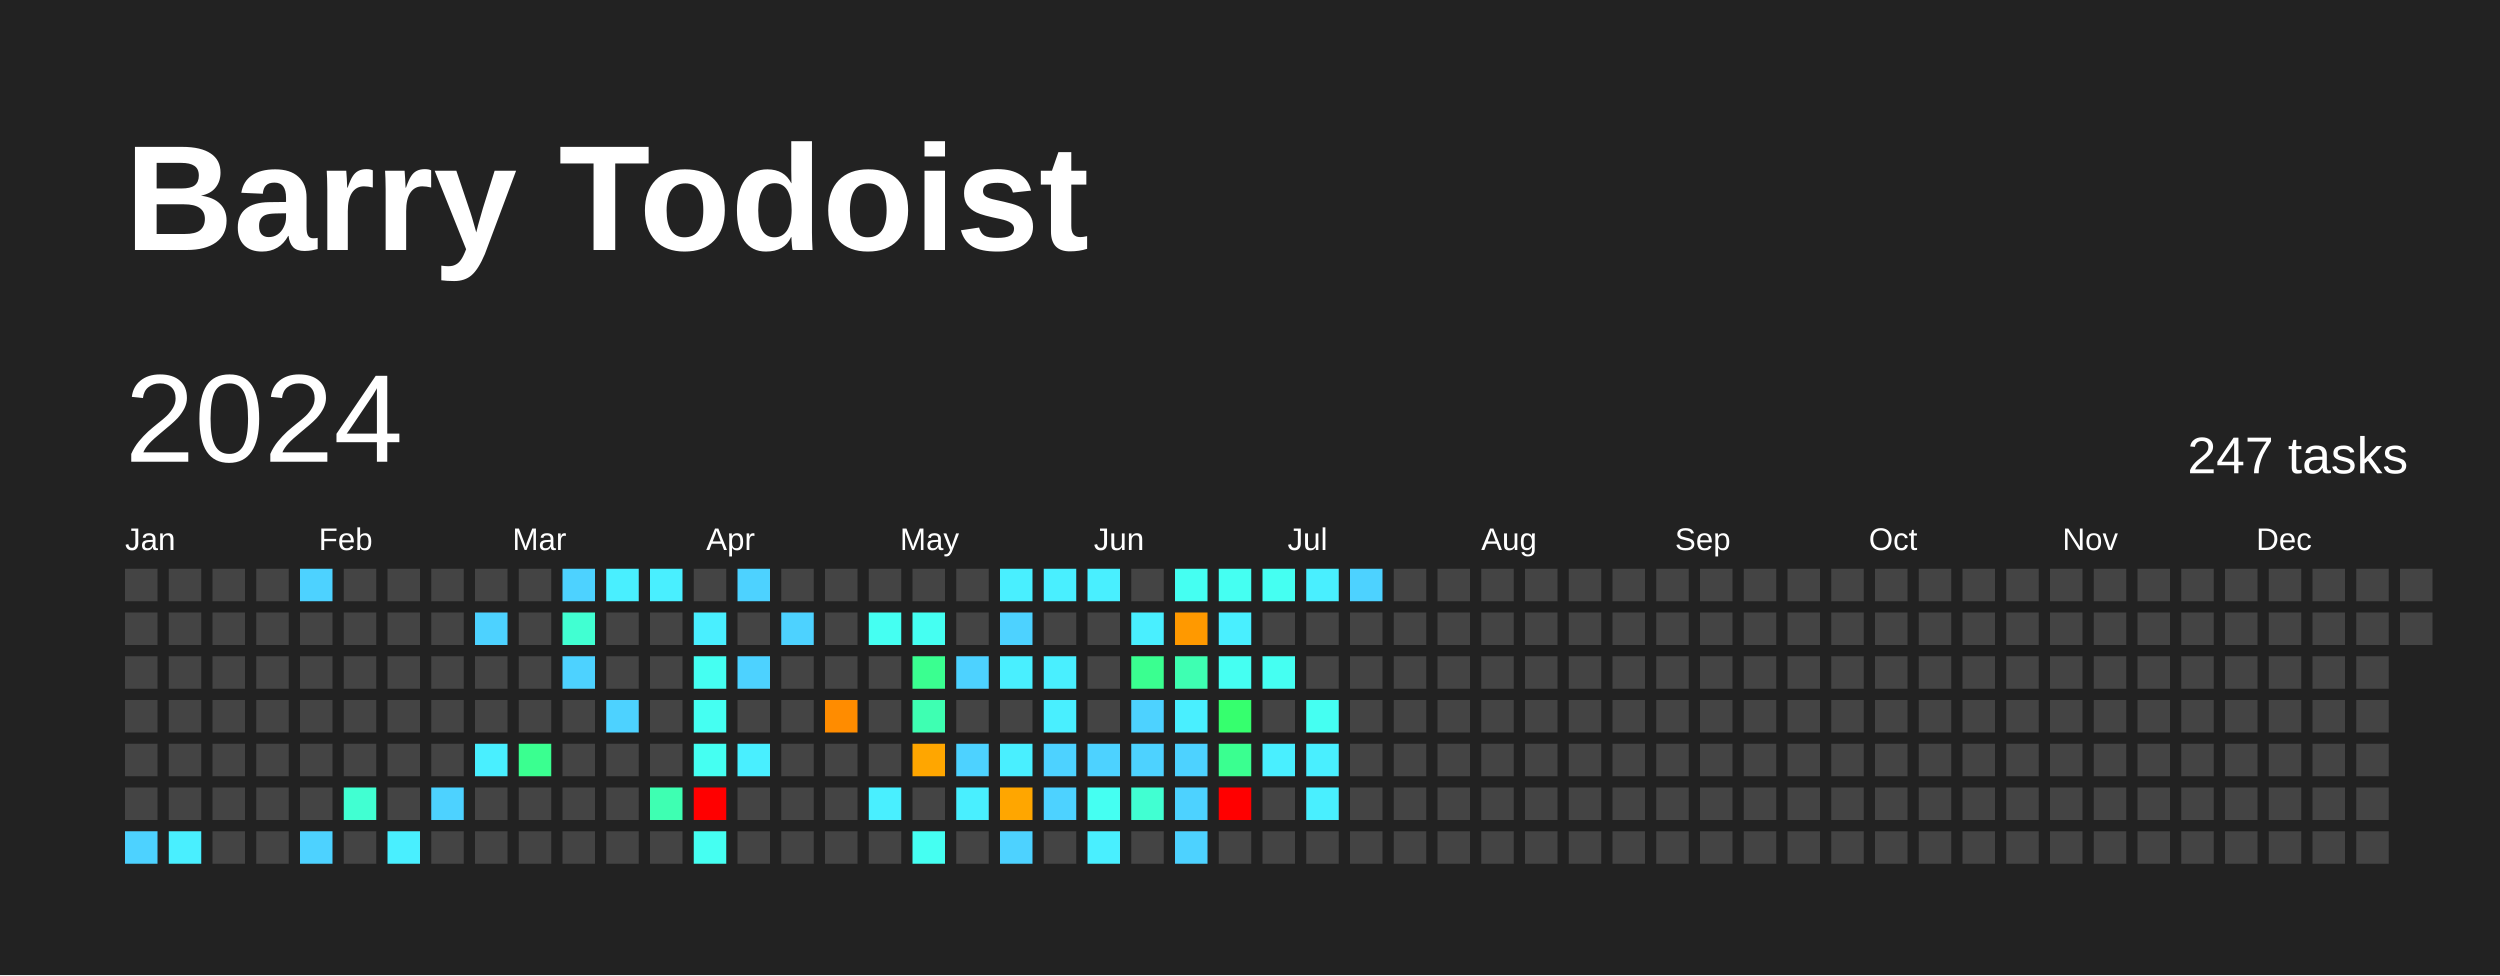
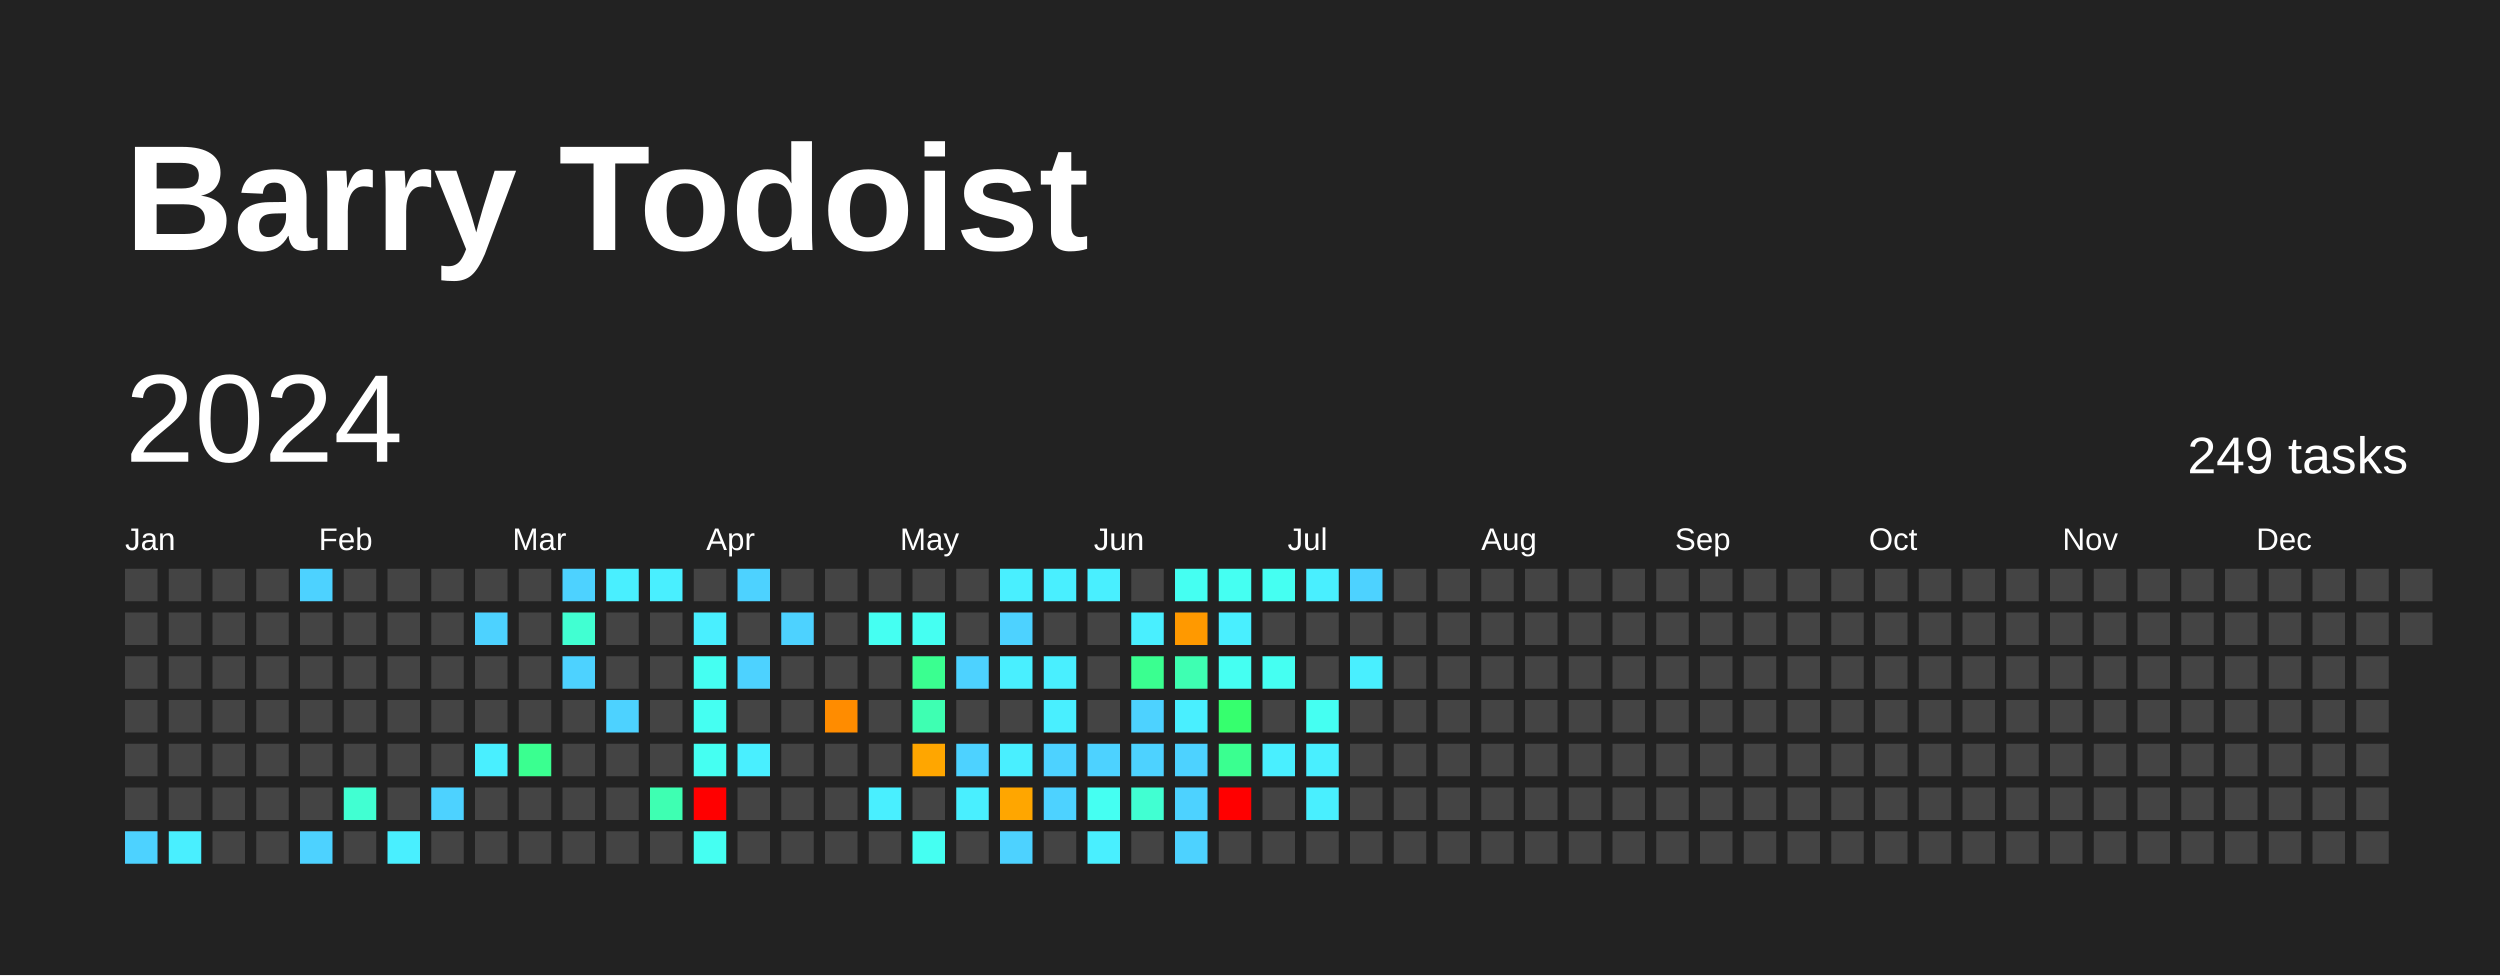
<svg xmlns="http://www.w3.org/2000/svg" baseProfile="full" height="78mm" version="1.1" viewBox="0,0,200,78" width="200mm">
  <defs />
  <rect fill="#222222" height="78" width="200" x="0" y="0" />
  <text fill="#FFFFFF" style="font-size:12px; font-family:Arial; font-weight:bold;" x="10" y="20">Barry Todoist</text>
  <text dominant-baseline="hanging" fill="#FFFFFF" style="font-size:10.0px; font-family:Arial;" x="10" y="30">2024</text>
-   <text dominant-baseline="hanging" fill="#FFFFFF" style="font-size:4.125px; font-family:Arial;" x="175" y="35">247 tasks</text>
+   <text dominant-baseline="hanging" fill="#FFFFFF" style="font-size:4.125px; font-family:Arial;" x="175" y="35">249 tasks</text>
  <text fill="#FFFFFF" style="font-size:2.5px; font-family:Arial" x="10.0" y="44">Jan</text>
  <text fill="#FFFFFF" style="font-size:2.5px; font-family:Arial" x="25.5" y="44">Feb</text>
  <text fill="#FFFFFF" style="font-size:2.5px; font-family:Arial" x="41.0" y="44">Mar</text>
  <text fill="#FFFFFF" style="font-size:2.5px; font-family:Arial" x="56.5" y="44">Apr</text>
  <text fill="#FFFFFF" style="font-size:2.5px; font-family:Arial" x="72.0" y="44">May</text>
  <text fill="#FFFFFF" style="font-size:2.5px; font-family:Arial" x="87.5" y="44">Jun</text>
  <text fill="#FFFFFF" style="font-size:2.5px; font-family:Arial" x="103.0" y="44">Jul</text>
  <text fill="#FFFFFF" style="font-size:2.5px; font-family:Arial" x="118.5" y="44">Aug</text>
  <text fill="#FFFFFF" style="font-size:2.5px; font-family:Arial" x="134.0" y="44">Sep</text>
  <text fill="#FFFFFF" style="font-size:2.5px; font-family:Arial" x="149.5" y="44">Oct</text>
  <text fill="#FFFFFF" style="font-size:2.5px; font-family:Arial" x="165.0" y="44">Nov</text>
  <text fill="#FFFFFF" style="font-size:2.5px; font-family:Arial" x="180.5" y="44">Dec</text>
  <rect fill="#444444" height="2.6" width="2.6" x="10.0" y="45.5" />
  <rect fill="#444444" height="2.6" width="2.6" x="10.0" y="49.0" />
  <rect fill="#444444" height="2.6" width="2.6" x="10.0" y="52.5" />
  <rect fill="#444444" height="2.6" width="2.6" x="10.0" y="56.0" />
  <rect fill="#444444" height="2.6" width="2.6" x="10.0" y="59.5" />
  <rect fill="#444444" height="2.6" width="2.6" x="10.0" y="63.0" />
  <rect fill="#4dd2ff" height="2.6" width="2.6" x="10.0" y="66.5" />
  <rect fill="#444444" height="2.6" width="2.6" x="13.5" y="45.5" />
  <rect fill="#444444" height="2.6" width="2.6" x="13.5" y="49.0" />
  <rect fill="#444444" height="2.6" width="2.6" x="13.5" y="52.5" />
  <rect fill="#444444" height="2.6" width="2.6" x="13.5" y="56.0" />
  <rect fill="#444444" height="2.6" width="2.6" x="13.5" y="59.5" />
  <rect fill="#444444" height="2.6" width="2.6" x="13.5" y="63.0" />
  <rect fill="#49efff" height="2.6" width="2.6" x="13.5" y="66.5" />
  <rect fill="#444444" height="2.6" width="2.6" x="17.0" y="45.5" />
  <rect fill="#444444" height="2.6" width="2.6" x="17.0" y="49.0" />
  <rect fill="#444444" height="2.6" width="2.6" x="17.0" y="52.5" />
  <rect fill="#444444" height="2.6" width="2.6" x="17.0" y="56.0" />
  <rect fill="#444444" height="2.6" width="2.6" x="17.0" y="59.5" />
  <rect fill="#444444" height="2.6" width="2.6" x="17.0" y="63.0" />
  <rect fill="#444444" height="2.6" width="2.6" x="17.0" y="66.5" />
  <rect fill="#444444" height="2.6" width="2.6" x="20.5" y="45.5" />
  <rect fill="#444444" height="2.6" width="2.6" x="20.5" y="49.0" />
  <rect fill="#444444" height="2.6" width="2.6" x="20.5" y="52.5" />
  <rect fill="#444444" height="2.6" width="2.6" x="20.5" y="56.0" />
  <rect fill="#444444" height="2.6" width="2.6" x="20.5" y="59.5" />
  <rect fill="#444444" height="2.6" width="2.6" x="20.5" y="63.0" />
  <rect fill="#444444" height="2.6" width="2.6" x="20.5" y="66.5" />
  <rect fill="#4dd2ff" height="2.6" width="2.6" x="24.0" y="45.5" />
  <rect fill="#444444" height="2.6" width="2.6" x="24.0" y="49.0" />
  <rect fill="#444444" height="2.6" width="2.6" x="24.0" y="52.5" />
  <rect fill="#444444" height="2.6" width="2.6" x="24.0" y="56.0" />
  <rect fill="#444444" height="2.6" width="2.6" x="24.0" y="59.5" />
  <rect fill="#444444" height="2.6" width="2.6" x="24.0" y="63.0" />
  <rect fill="#4dd2ff" height="2.6" width="2.6" x="24.0" y="66.5" />
  <rect fill="#444444" height="2.6" width="2.6" x="27.5" y="45.5" />
  <rect fill="#444444" height="2.6" width="2.6" x="27.5" y="49.0" />
  <rect fill="#444444" height="2.6" width="2.6" x="27.5" y="52.5" />
  <rect fill="#444444" height="2.6" width="2.6" x="27.5" y="56.0" />
  <rect fill="#444444" height="2.6" width="2.6" x="27.5" y="59.5" />
  <rect fill="#41ffd2" height="2.6" width="2.6" x="27.5" y="63.0" />
  <rect fill="#444444" height="2.6" width="2.6" x="27.5" y="66.5" />
  <rect fill="#444444" height="2.6" width="2.6" x="31.0" y="45.5" />
  <rect fill="#444444" height="2.6" width="2.6" x="31.0" y="49.0" />
  <rect fill="#444444" height="2.6" width="2.6" x="31.0" y="52.5" />
  <rect fill="#444444" height="2.6" width="2.6" x="31.0" y="56.0" />
  <rect fill="#444444" height="2.6" width="2.6" x="31.0" y="59.5" />
  <rect fill="#444444" height="2.6" width="2.6" x="31.0" y="63.0" />
  <rect fill="#49efff" height="2.6" width="2.6" x="31.0" y="66.5" />
  <rect fill="#444444" height="2.6" width="2.6" x="34.5" y="45.5" />
  <rect fill="#444444" height="2.6" width="2.6" x="34.5" y="49.0" />
  <rect fill="#444444" height="2.6" width="2.6" x="34.5" y="52.5" />
  <rect fill="#444444" height="2.6" width="2.6" x="34.5" y="56.0" />
  <rect fill="#444444" height="2.6" width="2.6" x="34.5" y="59.5" />
  <rect fill="#4dd2ff" height="2.6" width="2.6" x="34.5" y="63.0" />
  <rect fill="#444444" height="2.6" width="2.6" x="34.5" y="66.5" />
  <rect fill="#444444" height="2.6" width="2.6" x="38.0" y="45.5" />
  <rect fill="#4dd2ff" height="2.6" width="2.6" x="38.0" y="49.0" />
  <rect fill="#444444" height="2.6" width="2.6" x="38.0" y="52.5" />
  <rect fill="#444444" height="2.6" width="2.6" x="38.0" y="56.0" />
  <rect fill="#49efff" height="2.6" width="2.6" x="38.0" y="59.5" />
  <rect fill="#444444" height="2.6" width="2.6" x="38.0" y="63.0" />
  <rect fill="#444444" height="2.6" width="2.6" x="38.0" y="66.5" />
  <rect fill="#444444" height="2.6" width="2.6" x="41.5" y="45.5" />
  <rect fill="#444444" height="2.6" width="2.6" x="41.5" y="49.0" />
  <rect fill="#444444" height="2.6" width="2.6" x="41.5" y="52.5" />
  <rect fill="#444444" height="2.6" width="2.6" x="41.5" y="56.0" />
  <rect fill="#3aff90" height="2.6" width="2.6" x="41.5" y="59.5" />
  <rect fill="#444444" height="2.6" width="2.6" x="41.5" y="63.0" />
  <rect fill="#444444" height="2.6" width="2.6" x="41.5" y="66.5" />
  <rect fill="#4dd2ff" height="2.6" width="2.6" x="45.0" y="45.5" />
  <rect fill="#41ffd2" height="2.6" width="2.6" x="45.0" y="49.0" />
  <rect fill="#4dd2ff" height="2.6" width="2.6" x="45.0" y="52.5" />
  <rect fill="#444444" height="2.6" width="2.6" x="45.0" y="56.0" />
  <rect fill="#444444" height="2.6" width="2.6" x="45.0" y="59.5" />
  <rect fill="#444444" height="2.6" width="2.6" x="45.0" y="63.0" />
  <rect fill="#444444" height="2.6" width="2.6" x="45.0" y="66.5" />
  <rect fill="#49efff" height="2.6" width="2.6" x="48.5" y="45.5" />
  <rect fill="#444444" height="2.6" width="2.6" x="48.5" y="49.0" />
  <rect fill="#444444" height="2.6" width="2.6" x="48.5" y="52.5" />
  <rect fill="#4dd2ff" height="2.6" width="2.6" x="48.5" y="56.0" />
  <rect fill="#444444" height="2.6" width="2.6" x="48.5" y="59.5" />
  <rect fill="#444444" height="2.6" width="2.6" x="48.5" y="63.0" />
  <rect fill="#444444" height="2.6" width="2.6" x="48.5" y="66.5" />
  <rect fill="#49efff" height="2.6" width="2.6" x="52.0" y="45.5" />
  <rect fill="#444444" height="2.6" width="2.6" x="52.0" y="49.0" />
  <rect fill="#444444" height="2.6" width="2.6" x="52.0" y="52.5" />
  <rect fill="#444444" height="2.6" width="2.6" x="52.0" y="56.0" />
  <rect fill="#444444" height="2.6" width="2.6" x="52.0" y="59.5" />
  <rect fill="#3effb2" height="2.6" width="2.6" x="52.0" y="63.0" />
  <rect fill="#444444" height="2.6" width="2.6" x="52.0" y="66.5" />
  <rect fill="#444444" height="2.6" width="2.6" x="55.5" y="45.5" />
  <rect fill="#49efff" height="2.6" width="2.6" x="55.5" y="49.0" />
  <rect fill="#45fff2" height="2.6" width="2.6" x="55.5" y="52.5" />
  <rect fill="#45fff2" height="2.6" width="2.6" x="55.5" y="56.0" />
  <rect fill="#45fff2" height="2.6" width="2.6" x="55.5" y="59.5" />
  <rect fill="red" height="2.6" width="2.6" x="55.5" y="63.0" />
  <rect fill="#45fff2" height="2.6" width="2.6" x="55.5" y="66.5" />
  <rect fill="#4dd2ff" height="2.6" width="2.6" x="59.0" y="45.5" />
  <rect fill="#444444" height="2.6" width="2.6" x="59.0" y="49.0" />
  <rect fill="#4dd2ff" height="2.6" width="2.6" x="59.0" y="52.5" />
  <rect fill="#444444" height="2.6" width="2.6" x="59.0" y="56.0" />
  <rect fill="#49efff" height="2.6" width="2.6" x="59.0" y="59.5" />
  <rect fill="#444444" height="2.6" width="2.6" x="59.0" y="63.0" />
  <rect fill="#444444" height="2.6" width="2.6" x="59.0" y="66.5" />
  <rect fill="#444444" height="2.6" width="2.6" x="62.5" y="45.5" />
  <rect fill="#4dd2ff" height="2.6" width="2.6" x="62.5" y="49.0" />
  <rect fill="#444444" height="2.6" width="2.6" x="62.5" y="52.5" />
  <rect fill="#444444" height="2.6" width="2.6" x="62.5" y="56.0" />
  <rect fill="#444444" height="2.6" width="2.6" x="62.5" y="59.5" />
  <rect fill="#444444" height="2.6" width="2.6" x="62.5" y="63.0" />
  <rect fill="#444444" height="2.6" width="2.6" x="62.5" y="66.5" />
  <rect fill="#444444" height="2.6" width="2.6" x="66.0" y="45.5" />
  <rect fill="#444444" height="2.6" width="2.6" x="66.0" y="49.0" />
  <rect fill="#444444" height="2.6" width="2.6" x="66.0" y="52.5" />
  <rect fill="#ff8c00" height="2.6" width="2.6" x="66.0" y="56.0" />
  <rect fill="#444444" height="2.6" width="2.6" x="66.0" y="59.5" />
  <rect fill="#444444" height="2.6" width="2.6" x="66.0" y="63.0" />
  <rect fill="#444444" height="2.6" width="2.6" x="66.0" y="66.5" />
  <rect fill="#444444" height="2.6" width="2.6" x="69.5" y="45.5" />
  <rect fill="#45fff2" height="2.6" width="2.6" x="69.5" y="49.0" />
  <rect fill="#444444" height="2.6" width="2.6" x="69.5" y="52.5" />
  <rect fill="#444444" height="2.6" width="2.6" x="69.5" y="56.0" />
  <rect fill="#444444" height="2.6" width="2.6" x="69.5" y="59.5" />
  <rect fill="#49efff" height="2.6" width="2.6" x="69.5" y="63.0" />
  <rect fill="#444444" height="2.6" width="2.6" x="69.5" y="66.5" />
  <rect fill="#444444" height="2.6" width="2.6" x="73.0" y="45.5" />
  <rect fill="#45fff2" height="2.6" width="2.6" x="73.0" y="49.0" />
  <rect fill="#3aff90" height="2.6" width="2.6" x="73.0" y="52.5" />
  <rect fill="#3effb2" height="2.6" width="2.6" x="73.0" y="56.0" />
  <rect fill="#ffa600" height="2.6" width="2.6" x="73.0" y="59.5" />
  <rect fill="#444444" height="2.6" width="2.6" x="73.0" y="63.0" />
  <rect fill="#45fff2" height="2.6" width="2.6" x="73.0" y="66.5" />
  <rect fill="#444444" height="2.6" width="2.6" x="76.5" y="45.5" />
  <rect fill="#444444" height="2.6" width="2.6" x="76.5" y="49.0" />
  <rect fill="#4dd2ff" height="2.6" width="2.6" x="76.5" y="52.5" />
  <rect fill="#444444" height="2.6" width="2.6" x="76.5" y="56.0" />
  <rect fill="#4dd2ff" height="2.6" width="2.6" x="76.5" y="59.5" />
  <rect fill="#49efff" height="2.6" width="2.6" x="76.5" y="63.0" />
  <rect fill="#444444" height="2.6" width="2.6" x="76.5" y="66.5" />
  <rect fill="#49efff" height="2.6" width="2.6" x="80.0" y="45.5" />
  <rect fill="#4dd2ff" height="2.6" width="2.6" x="80.0" y="49.0" />
  <rect fill="#49efff" height="2.6" width="2.6" x="80.0" y="52.5" />
  <rect fill="#444444" height="2.6" width="2.6" x="80.0" y="56.0" />
  <rect fill="#49efff" height="2.6" width="2.6" x="80.0" y="59.5" />
  <rect fill="#ffa600" height="2.6" width="2.6" x="80.0" y="63.0" />
  <rect fill="#4dd2ff" height="2.6" width="2.6" x="80.0" y="66.5" />
  <rect fill="#49efff" height="2.6" width="2.6" x="83.5" y="45.5" />
  <rect fill="#444444" height="2.6" width="2.6" x="83.5" y="49.0" />
  <rect fill="#49efff" height="2.6" width="2.6" x="83.5" y="52.5" />
  <rect fill="#49efff" height="2.6" width="2.6" x="83.5" y="56.0" />
  <rect fill="#4dd2ff" height="2.6" width="2.6" x="83.5" y="59.5" />
  <rect fill="#4dd2ff" height="2.6" width="2.6" x="83.5" y="63.0" />
  <rect fill="#444444" height="2.6" width="2.6" x="83.5" y="66.5" />
  <rect fill="#49efff" height="2.6" width="2.6" x="87.0" y="45.5" />
  <rect fill="#444444" height="2.6" width="2.6" x="87.0" y="49.0" />
  <rect fill="#444444" height="2.6" width="2.6" x="87.0" y="52.5" />
  <rect fill="#444444" height="2.6" width="2.6" x="87.0" y="56.0" />
  <rect fill="#4dd2ff" height="2.6" width="2.6" x="87.0" y="59.5" />
  <rect fill="#45fff2" height="2.6" width="2.6" x="87.0" y="63.0" />
  <rect fill="#49efff" height="2.6" width="2.6" x="87.0" y="66.5" />
  <rect fill="#444444" height="2.6" width="2.6" x="90.5" y="45.5" />
  <rect fill="#49efff" height="2.6" width="2.6" x="90.5" y="49.0" />
  <rect fill="#3aff90" height="2.6" width="2.6" x="90.5" y="52.5" />
  <rect fill="#4dd2ff" height="2.6" width="2.6" x="90.5" y="56.0" />
  <rect fill="#4dd2ff" height="2.6" width="2.6" x="90.5" y="59.5" />
  <rect fill="#41ffd2" height="2.6" width="2.6" x="90.5" y="63.0" />
  <rect fill="#444444" height="2.6" width="2.6" x="90.5" y="66.5" />
  <rect fill="#45fff2" height="2.6" width="2.6" x="94.0" y="45.5" />
  <rect fill="#ff9900" height="2.6" width="2.6" x="94.0" y="49.0" />
  <rect fill="#3effb2" height="2.6" width="2.6" x="94.0" y="52.5" />
  <rect fill="#49efff" height="2.6" width="2.6" x="94.0" y="56.0" />
  <rect fill="#4dd2ff" height="2.6" width="2.6" x="94.0" y="59.5" />
  <rect fill="#4dd2ff" height="2.6" width="2.6" x="94.0" y="63.0" />
  <rect fill="#4dd2ff" height="2.6" width="2.6" x="94.0" y="66.5" />
  <rect fill="#45fff2" height="2.6" width="2.6" x="97.5" y="45.5" />
  <rect fill="#49efff" height="2.6" width="2.6" x="97.5" y="49.0" />
  <rect fill="#45fff2" height="2.6" width="2.6" x="97.5" y="52.5" />
  <rect fill="#36ff6e" height="2.6" width="2.6" x="97.5" y="56.0" />
  <rect fill="#3aff90" height="2.6" width="2.6" x="97.5" y="59.5" />
  <rect fill="red" height="2.6" width="2.6" x="97.5" y="63.0" />
  <rect fill="#444444" height="2.6" width="2.6" x="97.5" y="66.5" />
  <rect fill="#45fff2" height="2.6" width="2.6" x="101.0" y="45.5" />
  <rect fill="#444444" height="2.6" width="2.6" x="101.0" y="49.0" />
  <rect fill="#45fff2" height="2.6" width="2.6" x="101.0" y="52.5" />
  <rect fill="#444444" height="2.6" width="2.6" x="101.0" y="56.0" />
  <rect fill="#49efff" height="2.6" width="2.6" x="101.0" y="59.5" />
  <rect fill="#444444" height="2.6" width="2.6" x="101.0" y="63.0" />
  <rect fill="#444444" height="2.6" width="2.6" x="101.0" y="66.5" />
  <rect fill="#49efff" height="2.6" width="2.6" x="104.5" y="45.5" />
  <rect fill="#444444" height="2.6" width="2.6" x="104.5" y="49.0" />
  <rect fill="#444444" height="2.6" width="2.6" x="104.5" y="52.5" />
  <rect fill="#45fff2" height="2.6" width="2.6" x="104.5" y="56.0" />
  <rect fill="#49efff" height="2.6" width="2.6" x="104.5" y="59.5" />
  <rect fill="#49efff" height="2.6" width="2.6" x="104.5" y="63.0" />
  <rect fill="#444444" height="2.6" width="2.6" x="104.5" y="66.5" />
  <rect fill="#4dd2ff" height="2.6" width="2.6" x="108.0" y="45.5" />
  <rect fill="#444444" height="2.6" width="2.6" x="108.0" y="49.0" />
-   <rect fill="#444444" height="2.6" width="2.6" x="108.0" y="52.5" />
+   <rect fill="#49efff" height="2.6" width="2.6" x="108.0" y="52.5" />
  <rect fill="#444444" height="2.6" width="2.6" x="108.0" y="56.0" />
  <rect fill="#444444" height="2.6" width="2.6" x="108.0" y="59.5" />
  <rect fill="#444444" height="2.6" width="2.6" x="108.0" y="63.0" />
  <rect fill="#444444" height="2.6" width="2.6" x="108.0" y="66.5" />
  <rect fill="#444444" height="2.6" width="2.6" x="111.5" y="45.5" />
  <rect fill="#444444" height="2.6" width="2.6" x="111.5" y="49.0" />
  <rect fill="#444444" height="2.6" width="2.6" x="111.5" y="52.5" />
  <rect fill="#444444" height="2.6" width="2.6" x="111.5" y="56.0" />
  <rect fill="#444444" height="2.6" width="2.6" x="111.5" y="59.5" />
  <rect fill="#444444" height="2.6" width="2.6" x="111.5" y="63.0" />
  <rect fill="#444444" height="2.6" width="2.6" x="111.5" y="66.5" />
  <rect fill="#444444" height="2.6" width="2.6" x="115.0" y="45.5" />
  <rect fill="#444444" height="2.6" width="2.6" x="115.0" y="49.0" />
  <rect fill="#444444" height="2.6" width="2.6" x="115.0" y="52.5" />
  <rect fill="#444444" height="2.6" width="2.6" x="115.0" y="56.0" />
  <rect fill="#444444" height="2.6" width="2.6" x="115.0" y="59.5" />
  <rect fill="#444444" height="2.6" width="2.6" x="115.0" y="63.0" />
  <rect fill="#444444" height="2.6" width="2.6" x="115.0" y="66.5" />
  <rect fill="#444444" height="2.6" width="2.6" x="118.5" y="45.5" />
  <rect fill="#444444" height="2.6" width="2.6" x="118.5" y="49.0" />
  <rect fill="#444444" height="2.6" width="2.6" x="118.5" y="52.5" />
  <rect fill="#444444" height="2.6" width="2.6" x="118.5" y="56.0" />
  <rect fill="#444444" height="2.6" width="2.6" x="118.5" y="59.5" />
  <rect fill="#444444" height="2.6" width="2.6" x="118.5" y="63.0" />
  <rect fill="#444444" height="2.6" width="2.6" x="118.5" y="66.5" />
  <rect fill="#444444" height="2.6" width="2.6" x="122.0" y="45.5" />
  <rect fill="#444444" height="2.6" width="2.6" x="122.0" y="49.0" />
  <rect fill="#444444" height="2.6" width="2.6" x="122.0" y="52.5" />
  <rect fill="#444444" height="2.6" width="2.6" x="122.0" y="56.0" />
  <rect fill="#444444" height="2.6" width="2.6" x="122.0" y="59.5" />
  <rect fill="#444444" height="2.6" width="2.6" x="122.0" y="63.0" />
  <rect fill="#444444" height="2.6" width="2.6" x="122.0" y="66.5" />
  <rect fill="#444444" height="2.6" width="2.6" x="125.5" y="45.5" />
  <rect fill="#444444" height="2.6" width="2.6" x="125.5" y="49.0" />
  <rect fill="#444444" height="2.6" width="2.6" x="125.5" y="52.5" />
  <rect fill="#444444" height="2.6" width="2.6" x="125.5" y="56.0" />
  <rect fill="#444444" height="2.6" width="2.6" x="125.5" y="59.5" />
  <rect fill="#444444" height="2.6" width="2.6" x="125.5" y="63.0" />
  <rect fill="#444444" height="2.6" width="2.6" x="125.5" y="66.5" />
  <rect fill="#444444" height="2.6" width="2.6" x="129.0" y="45.5" />
  <rect fill="#444444" height="2.6" width="2.6" x="129.0" y="49.0" />
  <rect fill="#444444" height="2.6" width="2.6" x="129.0" y="52.5" />
  <rect fill="#444444" height="2.6" width="2.6" x="129.0" y="56.0" />
  <rect fill="#444444" height="2.6" width="2.6" x="129.0" y="59.5" />
  <rect fill="#444444" height="2.6" width="2.6" x="129.0" y="63.0" />
  <rect fill="#444444" height="2.6" width="2.6" x="129.0" y="66.5" />
  <rect fill="#444444" height="2.6" width="2.6" x="132.5" y="45.5" />
  <rect fill="#444444" height="2.6" width="2.6" x="132.5" y="49.0" />
  <rect fill="#444444" height="2.6" width="2.6" x="132.5" y="52.5" />
  <rect fill="#444444" height="2.6" width="2.6" x="132.5" y="56.0" />
  <rect fill="#444444" height="2.6" width="2.6" x="132.5" y="59.5" />
  <rect fill="#444444" height="2.6" width="2.6" x="132.5" y="63.0" />
  <rect fill="#444444" height="2.6" width="2.6" x="132.5" y="66.5" />
  <rect fill="#444444" height="2.6" width="2.6" x="136.0" y="45.5" />
  <rect fill="#444444" height="2.6" width="2.6" x="136.0" y="49.0" />
  <rect fill="#444444" height="2.6" width="2.6" x="136.0" y="52.5" />
  <rect fill="#444444" height="2.6" width="2.6" x="136.0" y="56.0" />
  <rect fill="#444444" height="2.6" width="2.6" x="136.0" y="59.5" />
  <rect fill="#444444" height="2.6" width="2.6" x="136.0" y="63.0" />
  <rect fill="#444444" height="2.6" width="2.6" x="136.0" y="66.5" />
  <rect fill="#444444" height="2.6" width="2.6" x="139.5" y="45.5" />
  <rect fill="#444444" height="2.6" width="2.6" x="139.5" y="49.0" />
  <rect fill="#444444" height="2.6" width="2.6" x="139.5" y="52.5" />
  <rect fill="#444444" height="2.6" width="2.6" x="139.5" y="56.0" />
  <rect fill="#444444" height="2.6" width="2.6" x="139.5" y="59.5" />
  <rect fill="#444444" height="2.6" width="2.6" x="139.5" y="63.0" />
  <rect fill="#444444" height="2.6" width="2.6" x="139.5" y="66.5" />
  <rect fill="#444444" height="2.6" width="2.6" x="143.0" y="45.5" />
  <rect fill="#444444" height="2.6" width="2.6" x="143.0" y="49.0" />
  <rect fill="#444444" height="2.6" width="2.6" x="143.0" y="52.5" />
  <rect fill="#444444" height="2.6" width="2.6" x="143.0" y="56.0" />
  <rect fill="#444444" height="2.6" width="2.6" x="143.0" y="59.5" />
  <rect fill="#444444" height="2.6" width="2.6" x="143.0" y="63.0" />
  <rect fill="#444444" height="2.6" width="2.6" x="143.0" y="66.5" />
  <rect fill="#444444" height="2.6" width="2.6" x="146.5" y="45.5" />
  <rect fill="#444444" height="2.6" width="2.6" x="146.5" y="49.0" />
  <rect fill="#444444" height="2.6" width="2.6" x="146.5" y="52.5" />
  <rect fill="#444444" height="2.6" width="2.6" x="146.5" y="56.0" />
  <rect fill="#444444" height="2.6" width="2.6" x="146.5" y="59.5" />
  <rect fill="#444444" height="2.6" width="2.6" x="146.5" y="63.0" />
  <rect fill="#444444" height="2.6" width="2.6" x="146.5" y="66.5" />
  <rect fill="#444444" height="2.6" width="2.6" x="150.0" y="45.5" />
  <rect fill="#444444" height="2.6" width="2.6" x="150.0" y="49.0" />
  <rect fill="#444444" height="2.6" width="2.6" x="150.0" y="52.5" />
  <rect fill="#444444" height="2.6" width="2.6" x="150.0" y="56.0" />
  <rect fill="#444444" height="2.6" width="2.6" x="150.0" y="59.5" />
  <rect fill="#444444" height="2.6" width="2.6" x="150.0" y="63.0" />
  <rect fill="#444444" height="2.6" width="2.6" x="150.0" y="66.5" />
  <rect fill="#444444" height="2.6" width="2.6" x="153.5" y="45.5" />
  <rect fill="#444444" height="2.6" width="2.6" x="153.5" y="49.0" />
  <rect fill="#444444" height="2.6" width="2.6" x="153.5" y="52.5" />
  <rect fill="#444444" height="2.6" width="2.6" x="153.5" y="56.0" />
  <rect fill="#444444" height="2.6" width="2.6" x="153.5" y="59.5" />
  <rect fill="#444444" height="2.6" width="2.6" x="153.5" y="63.0" />
  <rect fill="#444444" height="2.6" width="2.6" x="153.5" y="66.5" />
  <rect fill="#444444" height="2.6" width="2.6" x="157.0" y="45.5" />
  <rect fill="#444444" height="2.6" width="2.6" x="157.0" y="49.0" />
  <rect fill="#444444" height="2.6" width="2.6" x="157.0" y="52.5" />
  <rect fill="#444444" height="2.6" width="2.6" x="157.0" y="56.0" />
  <rect fill="#444444" height="2.6" width="2.6" x="157.0" y="59.5" />
  <rect fill="#444444" height="2.6" width="2.6" x="157.0" y="63.0" />
  <rect fill="#444444" height="2.6" width="2.6" x="157.0" y="66.5" />
  <rect fill="#444444" height="2.6" width="2.6" x="160.5" y="45.5" />
  <rect fill="#444444" height="2.6" width="2.6" x="160.5" y="49.0" />
  <rect fill="#444444" height="2.6" width="2.6" x="160.5" y="52.5" />
  <rect fill="#444444" height="2.6" width="2.6" x="160.5" y="56.0" />
  <rect fill="#444444" height="2.6" width="2.6" x="160.5" y="59.5" />
  <rect fill="#444444" height="2.6" width="2.6" x="160.5" y="63.0" />
  <rect fill="#444444" height="2.6" width="2.6" x="160.5" y="66.5" />
  <rect fill="#444444" height="2.6" width="2.6" x="164.0" y="45.5" />
  <rect fill="#444444" height="2.6" width="2.6" x="164.0" y="49.0" />
  <rect fill="#444444" height="2.6" width="2.6" x="164.0" y="52.5" />
  <rect fill="#444444" height="2.6" width="2.6" x="164.0" y="56.0" />
  <rect fill="#444444" height="2.6" width="2.6" x="164.0" y="59.5" />
  <rect fill="#444444" height="2.6" width="2.6" x="164.0" y="63.0" />
  <rect fill="#444444" height="2.6" width="2.6" x="164.0" y="66.5" />
  <rect fill="#444444" height="2.6" width="2.6" x="167.5" y="45.5" />
  <rect fill="#444444" height="2.6" width="2.6" x="167.5" y="49.0" />
  <rect fill="#444444" height="2.6" width="2.6" x="167.5" y="52.5" />
  <rect fill="#444444" height="2.6" width="2.6" x="167.5" y="56.0" />
  <rect fill="#444444" height="2.6" width="2.6" x="167.5" y="59.5" />
  <rect fill="#444444" height="2.6" width="2.6" x="167.5" y="63.0" />
  <rect fill="#444444" height="2.6" width="2.6" x="167.5" y="66.5" />
  <rect fill="#444444" height="2.6" width="2.6" x="171.0" y="45.5" />
  <rect fill="#444444" height="2.6" width="2.6" x="171.0" y="49.0" />
  <rect fill="#444444" height="2.6" width="2.6" x="171.0" y="52.5" />
  <rect fill="#444444" height="2.6" width="2.6" x="171.0" y="56.0" />
  <rect fill="#444444" height="2.6" width="2.6" x="171.0" y="59.5" />
  <rect fill="#444444" height="2.6" width="2.6" x="171.0" y="63.0" />
  <rect fill="#444444" height="2.6" width="2.6" x="171.0" y="66.5" />
  <rect fill="#444444" height="2.6" width="2.6" x="174.5" y="45.5" />
  <rect fill="#444444" height="2.6" width="2.6" x="174.5" y="49.0" />
  <rect fill="#444444" height="2.6" width="2.6" x="174.5" y="52.5" />
  <rect fill="#444444" height="2.6" width="2.6" x="174.5" y="56.0" />
  <rect fill="#444444" height="2.6" width="2.6" x="174.5" y="59.5" />
  <rect fill="#444444" height="2.6" width="2.6" x="174.5" y="63.0" />
  <rect fill="#444444" height="2.6" width="2.6" x="174.5" y="66.5" />
  <rect fill="#444444" height="2.6" width="2.6" x="178.0" y="45.5" />
  <rect fill="#444444" height="2.6" width="2.6" x="178.0" y="49.0" />
  <rect fill="#444444" height="2.6" width="2.6" x="178.0" y="52.5" />
  <rect fill="#444444" height="2.6" width="2.6" x="178.0" y="56.0" />
  <rect fill="#444444" height="2.6" width="2.6" x="178.0" y="59.5" />
  <rect fill="#444444" height="2.6" width="2.6" x="178.0" y="63.0" />
  <rect fill="#444444" height="2.6" width="2.6" x="178.0" y="66.5" />
  <rect fill="#444444" height="2.6" width="2.6" x="181.5" y="45.5" />
  <rect fill="#444444" height="2.6" width="2.6" x="181.5" y="49.0" />
  <rect fill="#444444" height="2.6" width="2.6" x="181.5" y="52.5" />
  <rect fill="#444444" height="2.6" width="2.6" x="181.5" y="56.0" />
  <rect fill="#444444" height="2.6" width="2.6" x="181.5" y="59.5" />
  <rect fill="#444444" height="2.6" width="2.6" x="181.5" y="63.0" />
  <rect fill="#444444" height="2.6" width="2.6" x="181.5" y="66.5" />
  <rect fill="#444444" height="2.6" width="2.6" x="185.0" y="45.5" />
  <rect fill="#444444" height="2.6" width="2.6" x="185.0" y="49.0" />
  <rect fill="#444444" height="2.6" width="2.6" x="185.0" y="52.5" />
  <rect fill="#444444" height="2.6" width="2.6" x="185.0" y="56.0" />
  <rect fill="#444444" height="2.6" width="2.6" x="185.0" y="59.5" />
  <rect fill="#444444" height="2.6" width="2.6" x="185.0" y="63.0" />
  <rect fill="#444444" height="2.6" width="2.6" x="185.0" y="66.5" />
  <rect fill="#444444" height="2.6" width="2.6" x="188.5" y="45.5" />
  <rect fill="#444444" height="2.6" width="2.6" x="188.5" y="49.0" />
  <rect fill="#444444" height="2.6" width="2.6" x="188.5" y="52.5" />
  <rect fill="#444444" height="2.6" width="2.6" x="188.5" y="56.0" />
  <rect fill="#444444" height="2.6" width="2.6" x="188.5" y="59.5" />
  <rect fill="#444444" height="2.6" width="2.6" x="188.5" y="63.0" />
  <rect fill="#444444" height="2.6" width="2.6" x="188.5" y="66.5" />
  <rect fill="#444444" height="2.6" width="2.6" x="192.0" y="45.5" />
  <rect fill="#444444" height="2.6" width="2.6" x="192.0" y="49.0" />
</svg>
